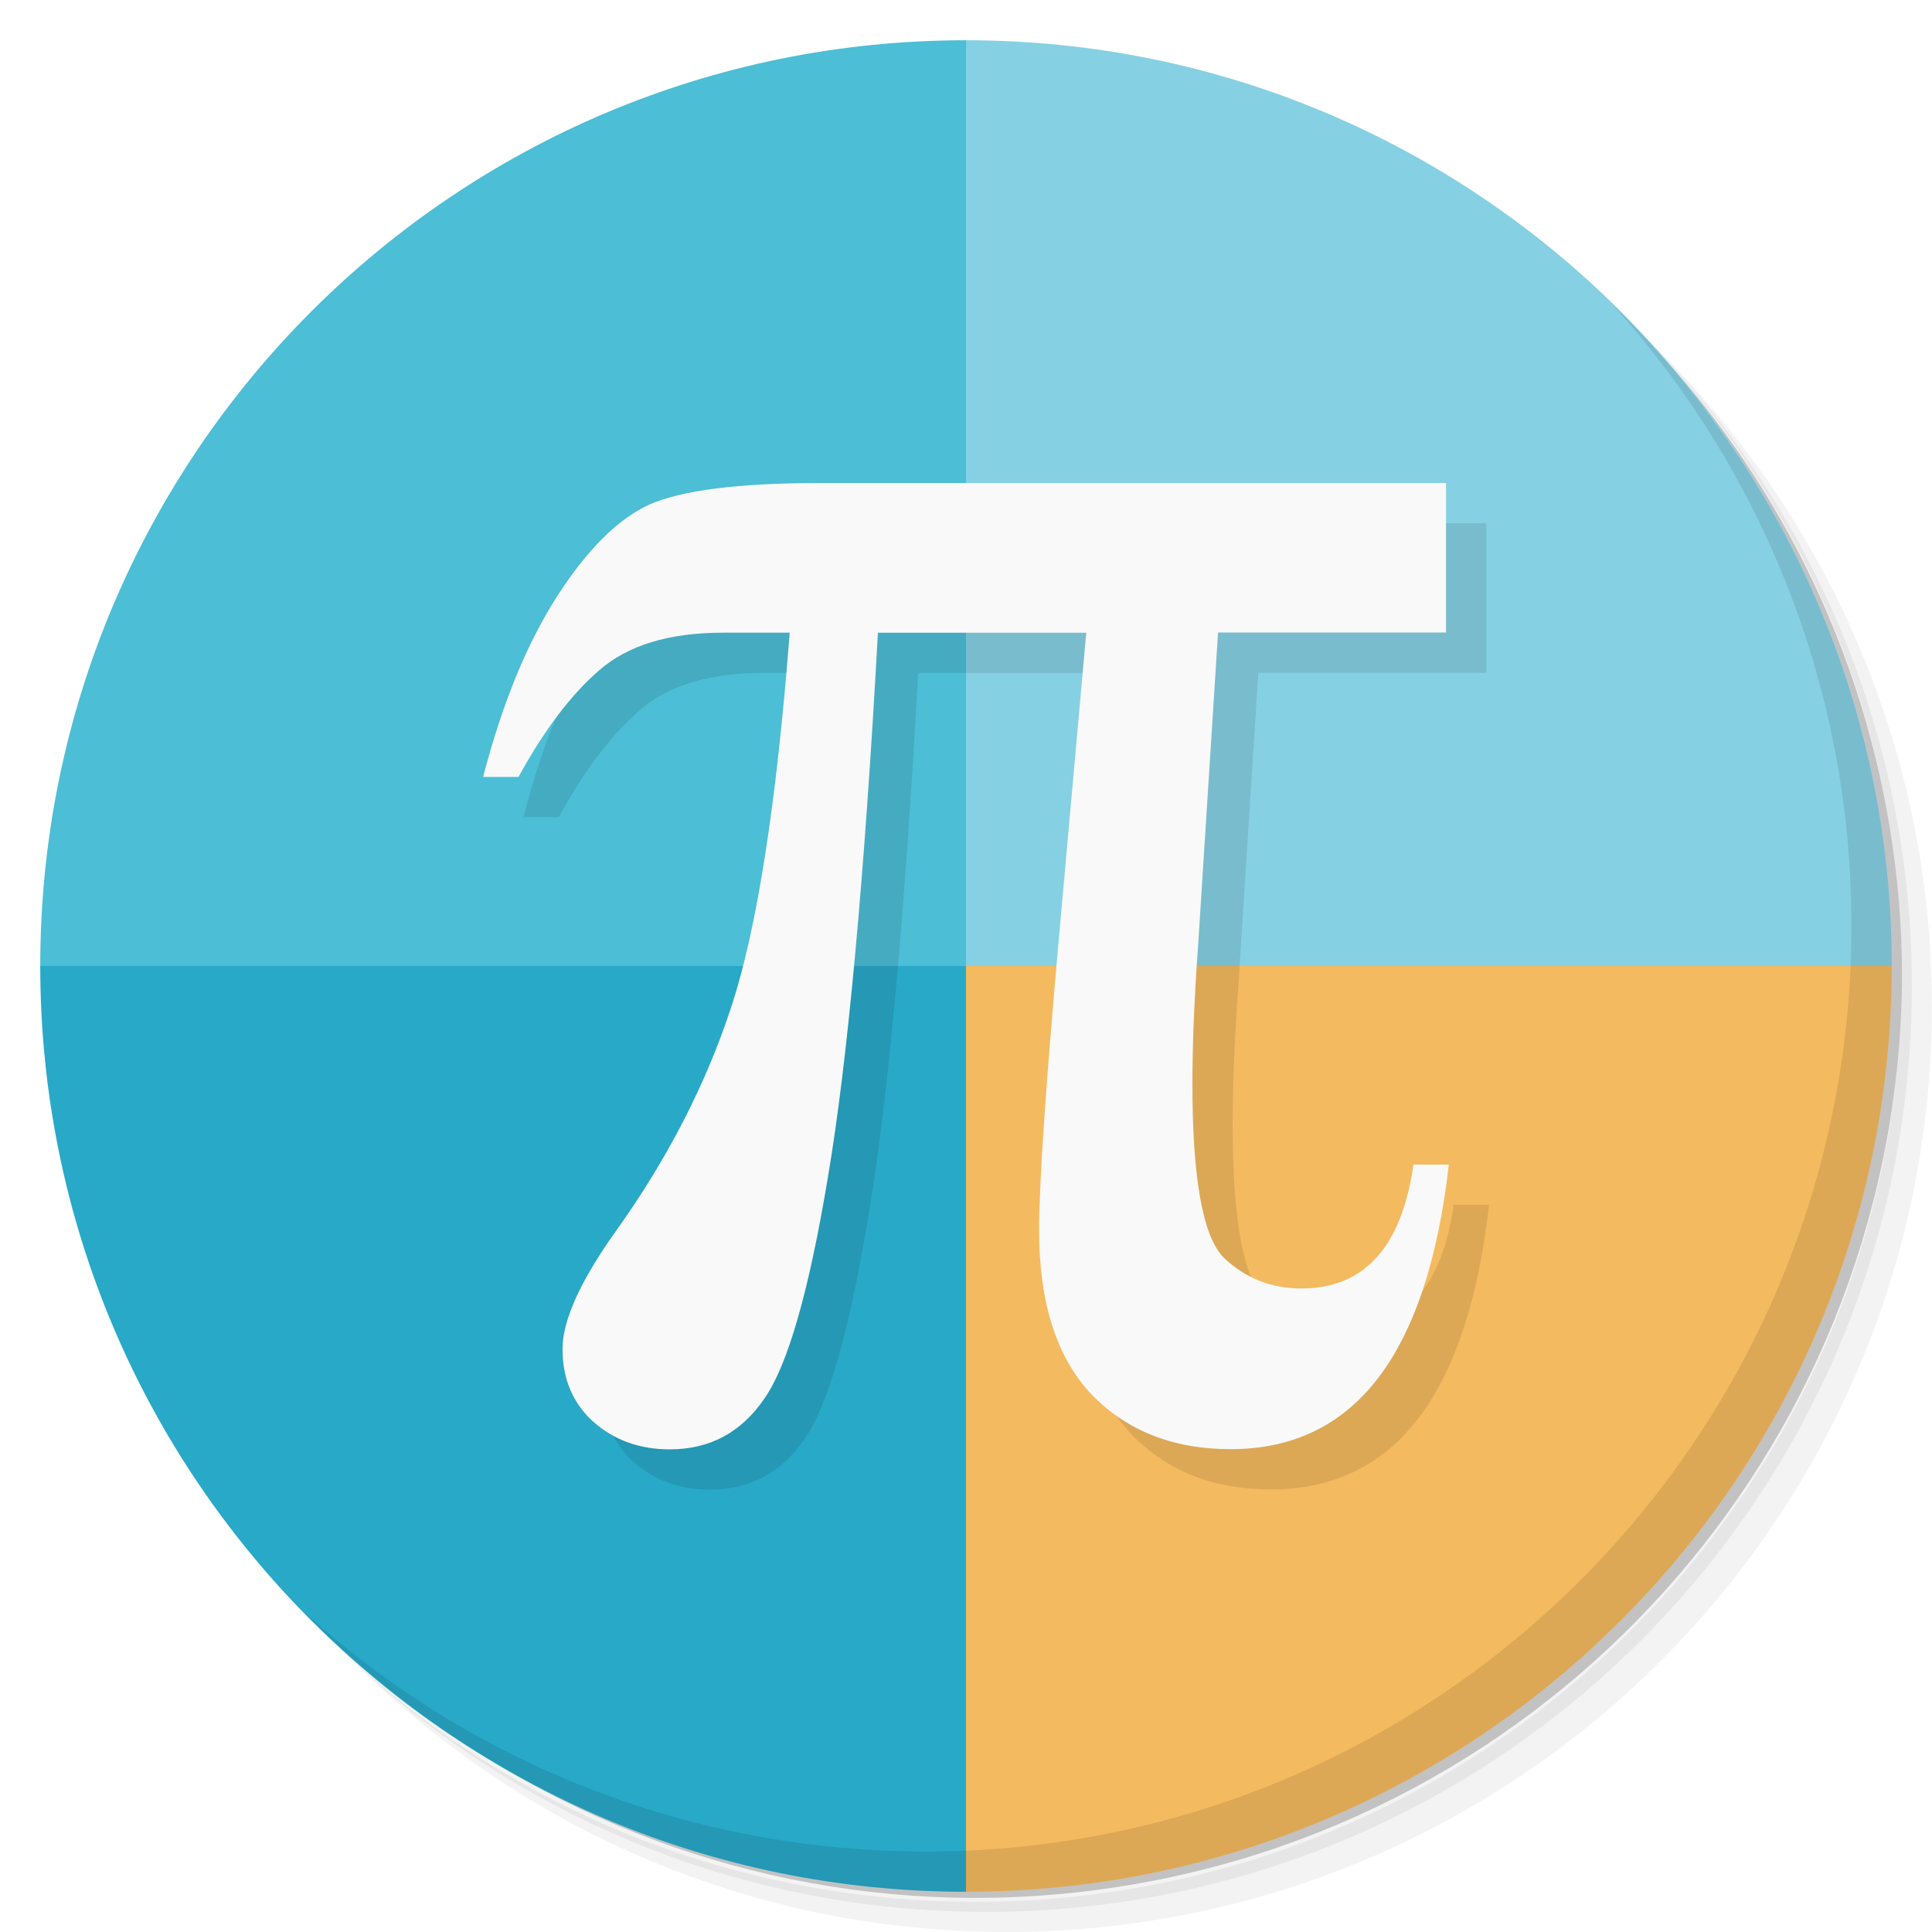
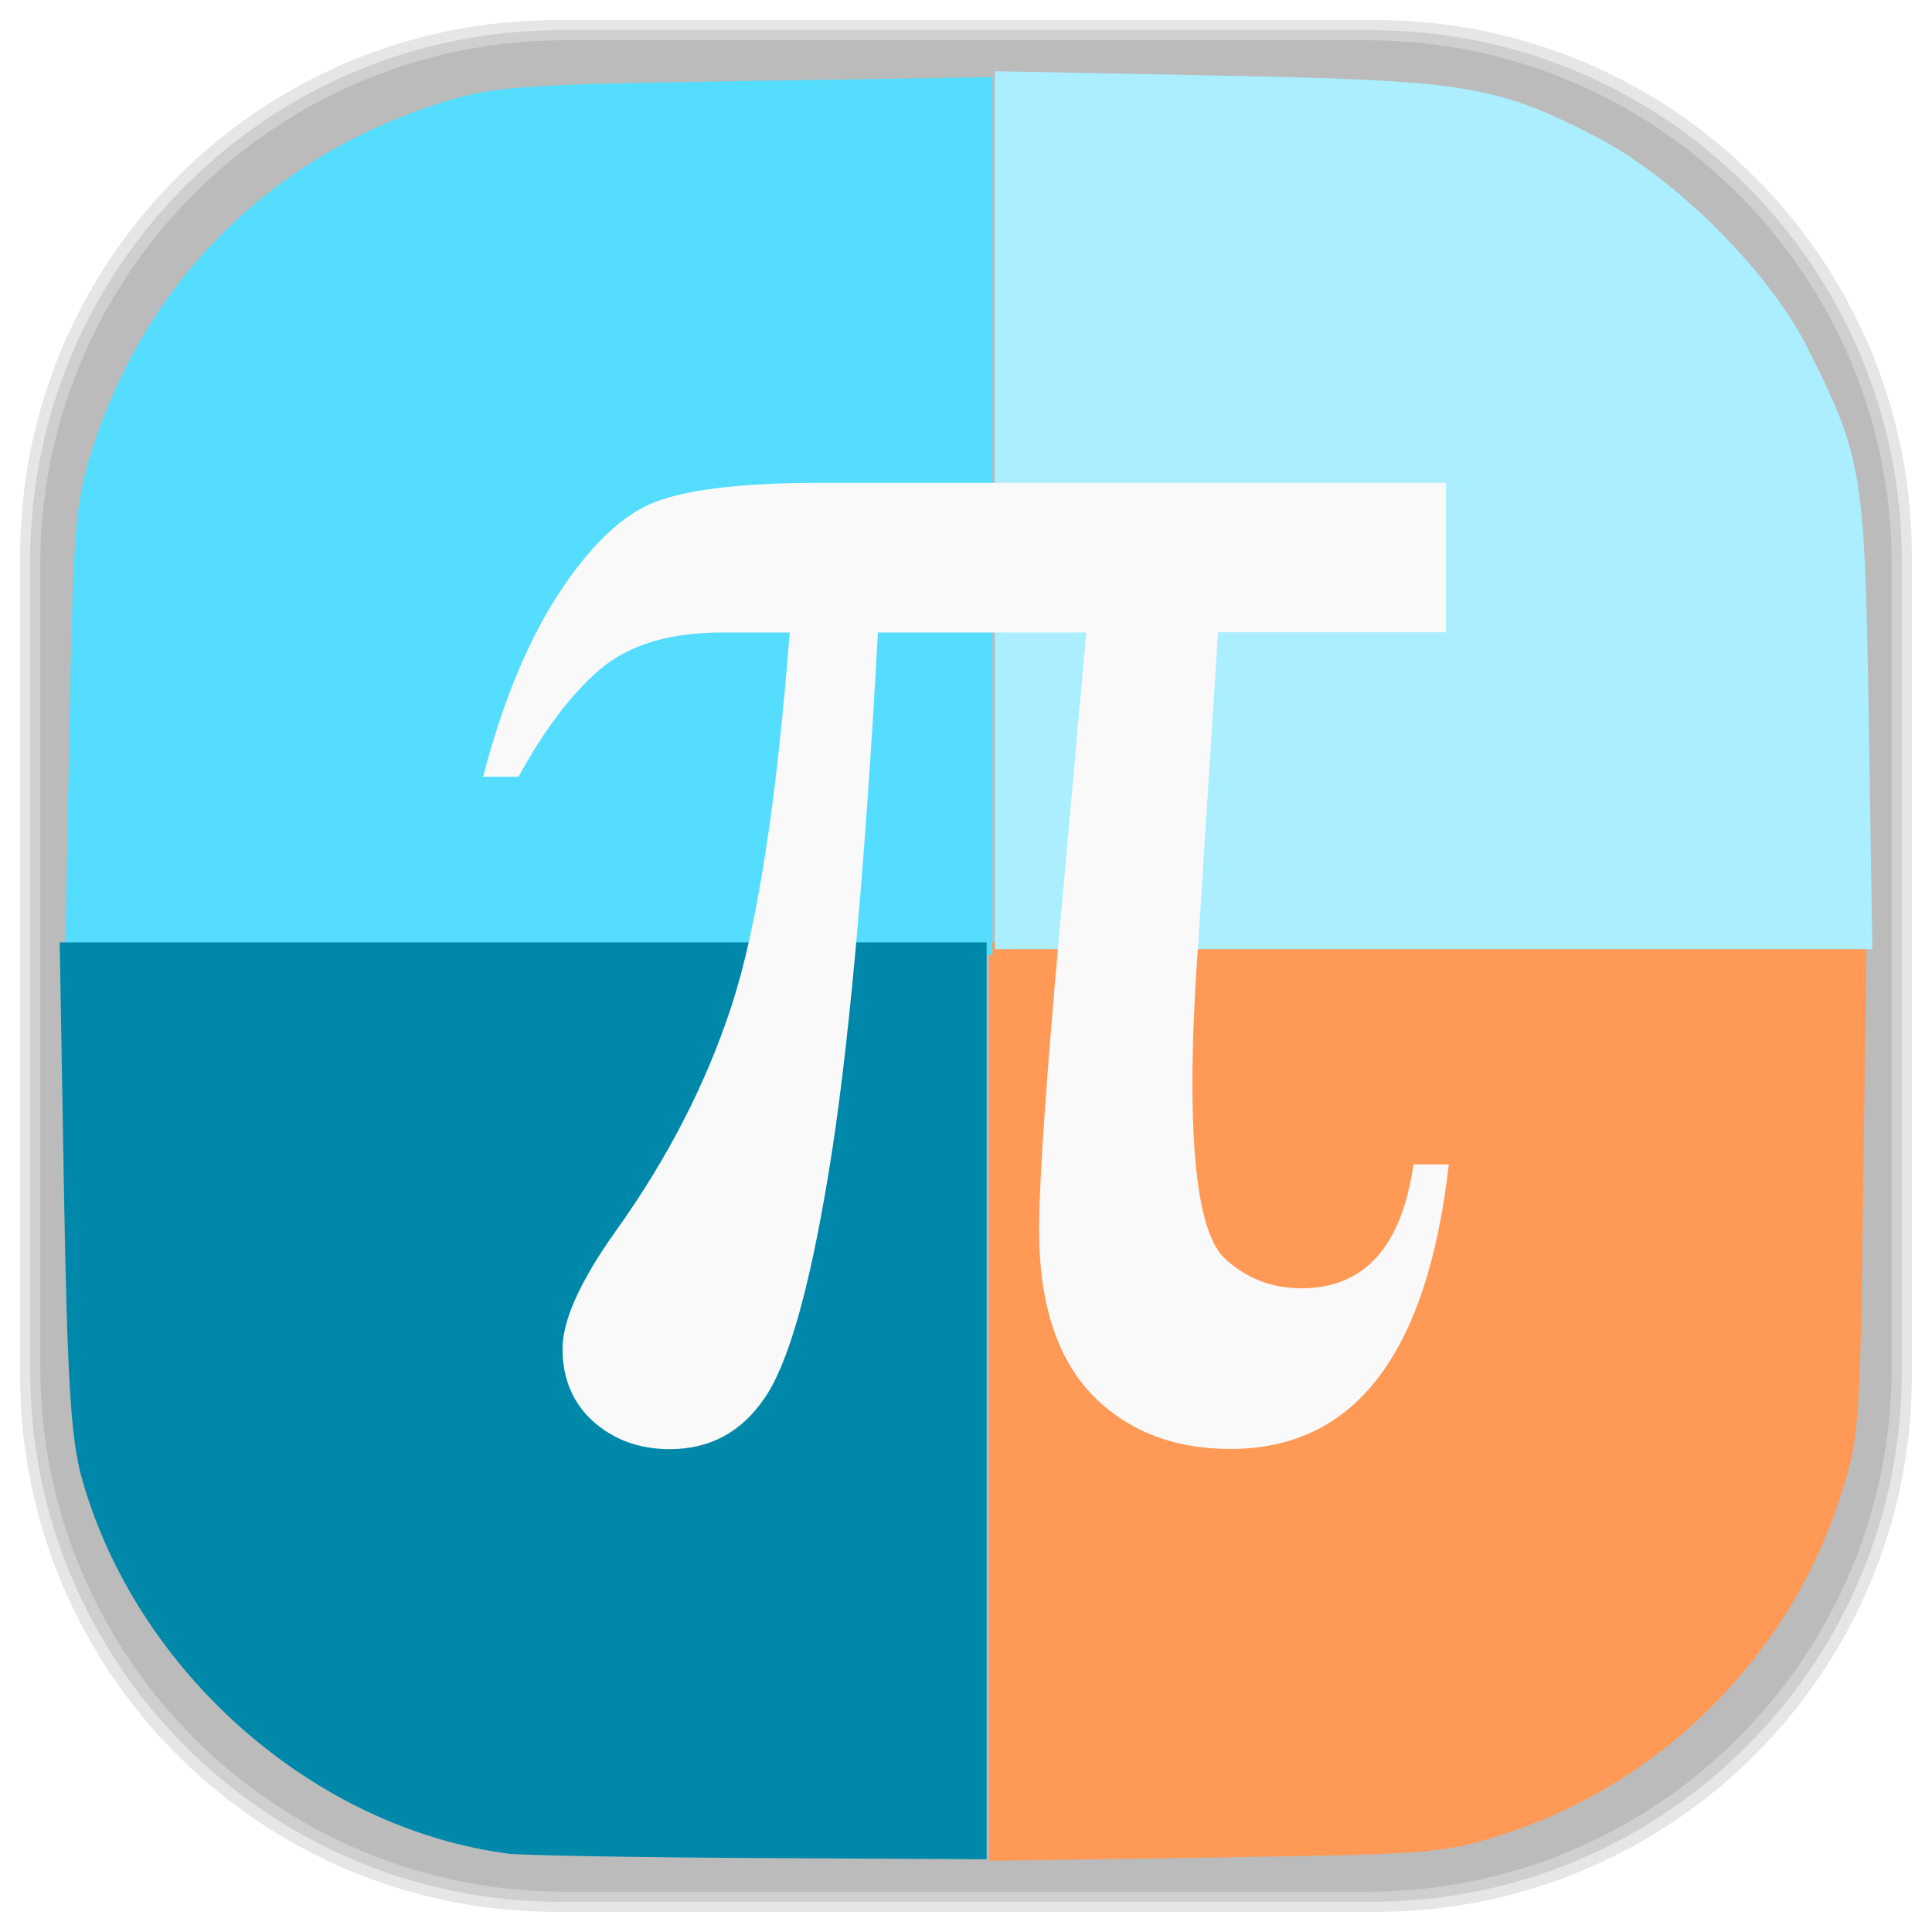
- <svg xmlns="http://www.w3.org/2000/svg" viewBox="0 0 48 48">
-   <defs>
-     <clipPath>
-       <g transform="translate(0,-1004.362)">
-         <path d="m -24 13 c 0 1.105 -0.672 2 -1.5 2 -0.828 0 -1.5 -0.895 -1.5 -2 0 -1.105 0.672 -2 1.5 -2 0.828 0 1.5 0.895 1.5 2 z" transform="matrix(15.33333,0,0,11.5,415,878.8622)" fill="#1890d0" />
+ <svg xmlns="http://www.w3.org/2000/svg" viewBox="0 0 48 48" id="svg2" version="1.1" width="100%" height="100%">
+   <defs id="defs4">
+     <clipPath id="clipPath6">
+       <g transform="translate(0,-1004.362)" id="g8">
+         <path d="m -24 13 c 0 1.105 -0.672 2 -1.5 2 -0.828 0 -1.5 -0.895 -1.5 -2 0 -1.105 0.672 -2 1.5 -2 0.828 0 1.5 0.895 1.5 2 z" transform="matrix(15.33333,0,0,11.5,415,878.8622)" fill="#1890d0" id="path10" />
      </g>
    </clipPath>
-     <clipPath>
-       <g transform="translate(0,-1004.362)">
-         <path d="m -24 13 c 0 1.105 -0.672 2 -1.5 2 -0.828 0 -1.5 -0.895 -1.5 -2 0 -1.105 0.672 -2 1.5 -2 0.828 0 1.5 0.895 1.5 2 z" transform="matrix(15.33333,0,0,11.5,415,878.8622)" fill="#1890d0" />
+     <clipPath id="clipPath12">
+       <g transform="translate(0,-1004.362)" id="g14">
+         <path d="m -24 13 c 0 1.105 -0.672 2 -1.5 2 -0.828 0 -1.5 -0.895 -1.5 -2 0 -1.105 0.672 -2 1.5 -2 0.828 0 1.5 0.895 1.5 2 z" transform="matrix(15.33333,0,0,11.5,415,878.8622)" fill="#1890d0" id="path16" />
      </g>
    </clipPath>
+     <linearGradient id="linearGradient3764" x1="1" x2="47" gradientUnits="userSpaceOnUse" gradientTransform="matrix(0,-1,1,0,-1.5e-6,48)">
+       <stop stop-color="#b5945b" stop-opacity="1" id="stop7" />
+       <stop offset="1" stop-color="#bb9e69" stop-opacity="1" id="stop9" />
+     </linearGradient>
+     <clipPath id="clipPath-899834956">
+       <g transform="translate(0,-1004.362)" id="g12">
+         <path d="m -24 13 c 0 1.105 -0.672 2 -1.5 2 -0.828 0 -1.5 -0.895 -1.5 -2 0 -1.105 0.672 -2 1.5 -2 0.828 0 1.5 0.895 1.5 2 z" transform="matrix(15.33333,0,0,11.5,415,878.8622)" fill="#1890d0" id="path14" />
+       </g>
+     </clipPath>
+     <clipPath id="clipPath-909443126">
+       <g transform="translate(0,-1004.362)" id="g17">
+         <path d="m -24 13 c 0 1.105 -0.672 2 -1.5 2 -0.828 0 -1.5 -0.895 -1.5 -2 0 -1.105 0.672 -2 1.5 -2 0.828 0 1.5 0.895 1.5 2 z" transform="matrix(15.33333,0,0,11.5,415,878.8622)" fill="#1890d0" id="path19" />
+       </g>
+     </clipPath>
+     <clipPath id="clipPath-909443126-7">
+       <g transform="translate(0,-1004.362)" id="g17-2">
+         <path style="fill:#1890d0" d="m -24,13 c 0,1.105 -0.672,2 -1.5,2 -0.828,0 -1.5,-0.895 -1.5,-2 0,-1.105 0.672,-2 1.5,-2 0.828,0 1.5,0.895 1.5,2 z" transform="matrix(15.33333,0,0,11.5,415,878.8622)" id="path19-3" />
+       </g>
+     </clipPath>
+     <linearGradient id="linearGradient3759">
+       <stop id="stop3761" offset="0" style="stop-color:#a75e15;stop-opacity:1;" />
+       <stop id="stop3763" offset="1" style="stop-color:#ffffff;stop-opacity:0;" />
+     </linearGradient>
+     <linearGradient id="linearGradient3777">
+       <stop id="stop3779" offset="0" style="stop-color:#e0dd00;stop-opacity:1;" />
+       <stop id="stop3781" offset="1" style="stop-color:#000000;stop-opacity:0;" />
+     </linearGradient>
  </defs>
-   <path d="m 36.31,5 c 5.859,4.062 9.688,10.831 9.688,18.5 0,12.426 -10.07,22.5 -22.5,22.5 -7.669,0 -14.438,-3.828 -18.5,-9.688 1.037,1.822 2.306,3.499 3.781,4.969 4.085,3.712 9.514,5.969 15.469,5.969 12.703,0 23,-10.298 23,-23 0,-5.954 -2.256,-11.384 -5.969,-15.469 C 39.81,7.306 38.132,6.037 36.31,5 z m 4.969,3.781 c 3.854,4.113 6.219,9.637 6.219,15.719 0,12.703 -10.297,23 -23,23 -6.081,0 -11.606,-2.364 -15.719,-6.219 4.16,4.144 9.883,6.719 16.219,6.719 12.703,0 23,-10.298 23,-23 0,-6.335 -2.575,-12.06 -6.719,-16.219 z" opacity="0.05" />
-   <path d="m 41.28 8.781 c 3.712 4.085 5.969 9.514 5.969 15.469 0 12.703 -10.297 23 -23 23 -5.954 0 -11.384 -2.256 -15.469 -5.969 4.113 3.854 9.637 6.219 15.719 6.219 12.703 0 23 -10.298 23 -23 0 -6.081 -2.364 -11.606 -6.219 -15.719 z" opacity="0.1" />
-   <path d="M 31.25,2.375 C 39.865,5.529 46,13.792 46,23.505 c 0,12.426 -10.07,22.5 -22.5,22.5 -9.708,0 -17.971,-6.135 -21.12,-14.75 a 23,23 0 0 0 44.875,-7 23,23 0 0 0 -16,-21.875 z" opacity="0.2" />
-   <path d="M 24 1 C 11.297 1 1 11.297 1 24 L 24 24 L 24 1 z " fill="#4cbed6" fill-rule="evenodd" stroke="none" fill-opacity="1" />
-   <path d="m 24 24 l 0 23 c 12.703 0 23 -10.297 23 -23 l -23 0 z" fill="#f4ba5f" fill-rule="evenodd" stroke="none" fill-opacity="1" />
-   <path d="M 24 1 L 24 24 L 47 24 C 47 11.297 36.703 1 24 1 z " fill="#86d0e3" fill-rule="evenodd" stroke="none" fill-opacity="1" />
-   <path d="m 1 24 c 0 12.703 10.297 23 23 23 l 0 -23 l -23 0 z" fill="#28a9c8" fill-rule="evenodd" stroke="none" fill-opacity="1" />
-   <path d="m 36.926 13 0 3.715 -5.664 0 -0.492 7.727 c -0.098 1.34 -0.145 2.504 -0.145 3.484 0 2.355 0.258 3.793 0.781 4.324 0.539 0.508 1.18 0.762 1.926 0.762 1.563 0 2.492 -1.027 2.785 -3.078 l 0.879 0 c -0.539 4.715 -2.34 7.07 -5.422 7.07 -1.43 0 -2.586 -0.457 -3.465 -1.371 -0.859 -0.914 -1.293 -2.273 -1.293 -4.066 0 -1.188 0.172 -3.699 0.516 -7.527 l 0.656 -7.32 -5.176 0 c -0.34 6.168 -0.758 10.664 -1.242 13.523 -0.473 2.848 -1 4.688 -1.59 5.52 -0.57 0.828 -1.348 1.246 -2.34 1.246 -0.75 0 -1.383 -0.23 -1.902 -0.688 -0.504 -0.457 -0.762 -1.059 -0.762 -1.805 0 -0.711 0.441 -1.688 1.32 -2.922 1.285 -1.797 2.246 -3.66 2.879 -5.598 0.637 -1.945 1.117 -5.04 1.445 -9.277 l -1.664 0 c -1.336 0 -2.359 0.313 -3.074 0.938 -0.703 0.609 -1.367 1.492 -2 2.645 l -0.879 0 c 0.473 -1.816 1.082 -3.305 1.832 -4.477 0.75 -1.168 1.516 -1.93 2.297 -2.289 0.797 -0.352 2.203 -0.535 4.223 -0.535 l 15.578 0" opacity="0.1" fill="#000" fill-rule="nonzero" stroke="none" fill-opacity="1" />
-   <path d="m 35.926 12 0 3.715 -5.664 0 -0.492 7.727 c -0.098 1.34 -0.145 2.504 -0.145 3.484 0 2.355 0.258 3.793 0.781 4.324 0.539 0.508 1.18 0.762 1.926 0.762 1.563 0 2.492 -1.027 2.785 -3.078 l 0.879 0 c -0.539 4.715 -2.34 7.07 -5.422 7.07 -1.43 0 -2.586 -0.457 -3.465 -1.371 -0.859 -0.914 -1.293 -2.273 -1.293 -4.066 0 -1.188 0.172 -3.699 0.516 -7.527 l 0.656 -7.32 -5.176 0 c -0.34 6.168 -0.758 10.664 -1.242 13.523 -0.473 2.848 -1 4.688 -1.59 5.52 -0.57 0.828 -1.348 1.246 -2.34 1.246 -0.75 0 -1.383 -0.23 -1.902 -0.688 -0.504 -0.457 -0.762 -1.059 -0.762 -1.805 0 -0.711 0.441 -1.688 1.32 -2.922 1.285 -1.797 2.246 -3.66 2.879 -5.598 0.637 -1.945 1.117 -5.04 1.445 -9.277 l -1.664 0 c -1.336 0 -2.359 0.313 -3.074 0.938 -0.703 0.609 -1.367 1.492 -2 2.645 l -0.879 0 c 0.473 -1.816 1.082 -3.305 1.832 -4.477 0.75 -1.168 1.516 -1.93 2.297 -2.289 0.797 -0.352 2.203 -0.535 4.223 -0.535 l 15.578 0" fill="#f9f9f9" fill-rule="nonzero" stroke="none" fill-opacity="1" />
-   <path d="m 40.03,7.531 c 3.712,4.084 5.969,9.514 5.969,15.469 0,12.703 -10.297,23 -23,23 C 17.045,46 11.615,43.744 7.53,40.031 11.708,44.322 17.54,47 23.999,47 c 12.703,0 23,-10.298 23,-23 0,-6.462 -2.677,-12.291 -6.969,-16.469 z" opacity="0.1" />
+   <path d="m 134.344,43.847 c 5.859,4.062 9.688,10.831 9.688,18.5 0,12.426 -10.07,22.5 -22.5,22.5 -7.669,0 -14.438,-3.828 -18.5,-9.688 1.037,1.822 2.306,3.499 3.781,4.969 4.085,3.712 9.514,5.969 15.469,5.969 12.703,0 23,-10.298 23,-23 0,-5.954 -2.256,-11.384 -5.969,-15.469 -1.469,-1.475 -3.147,-2.744 -4.969,-3.781 z m 4.969,3.781 c 3.854,4.113 6.219,9.637 6.219,15.719 0,12.703 -10.297,23 -23,23 -6.081,0 -11.606,-2.364 -15.719,-6.219 4.16,4.144 9.883,6.719 16.219,6.719 12.703,0 23,-10.298 23,-23 0,-6.335 -2.575,-12.06 -6.719,-16.219 z" id="path18" style="opacity:0.05" />
+   <path d="m 139.314,47.628 c 3.712,4.085 5.969,9.514 5.969,15.469 0,12.703 -10.297,23 -23,23 -5.954,0 -11.384,-2.256 -15.469,-5.969 4.113,3.854 9.637,6.219 15.719,6.219 12.703,0 23,-10.298 23,-23 0,-6.081 -2.364,-11.606 -6.219,-15.719 z" id="path20" style="opacity:0.1" />
+   <path d="m 129.284,41.222 c 8.615,3.154 14.75,11.417 14.75,21.13 0,12.426 -10.07,22.5 -22.5,22.5 -9.708,0 -17.971,-6.135 -21.12,-14.75 a 23,23 0 0 0 44.875,-7 23,23 0 0 0 -16,-21.875 z" id="path22" style="opacity:0.2" />
+   <path d="m 122.034,39.847 c -12.703,0 -23,10.297 -23,23 l 23,0 0,-23 z" id="path24" style="fill:#4cbed6;fill-opacity:1;fill-rule:evenodd;stroke:none" />
+   <path d="m 122.034,62.847 0,23 c 12.703,0 23,-10.297 23,-23 l -23,0 z" id="path26" style="fill:#f4ba5f;fill-opacity:1;fill-rule:evenodd;stroke:none" />
+   <path d="m 122.034,39.847 0,23 23,0 c 0,-12.703 -10.297,-23 -23,-23 z" id="path28" style="fill:#86d0e3;fill-opacity:1;fill-rule:evenodd;stroke:none" />
+   <path d="m 99.034,62.847 c 0,12.703 10.297,23 23,23 l 0,-23 -23,0 z" id="path30" style="fill:#28a9c8;fill-opacity:1;fill-rule:evenodd;stroke:none" />
+   <path d="m 134.96,51.847 0,3.715 -5.664,0 -0.492,7.727 c -0.098,1.34 -0.145,2.504 -0.145,3.484 0,2.355 0.258,3.793 0.781,4.324 0.539,0.508 1.18,0.762 1.926,0.762 1.563,0 2.492,-1.027 2.785,-3.078 l 0.879,0 c -0.539,4.715 -2.34,7.07 -5.422,7.07 -1.43,0 -2.586,-0.457 -3.465,-1.371 -0.859,-0.914 -1.293,-2.273 -1.293,-4.066 0,-1.188 0.172,-3.699 0.516,-7.527 l 0.656,-7.32 -5.176,0 c -0.34,6.168 -0.758,10.664 -1.242,13.523 -0.473,2.848 -1,4.688 -1.59,5.52 -0.57,0.828 -1.348,1.246 -2.34,1.246 -0.75,0 -1.383,-0.23 -1.902,-0.688 -0.504,-0.457 -0.762,-1.059 -0.762,-1.805 0,-0.711 0.441,-1.688 1.32,-2.922 1.285,-1.797 2.246,-3.66 2.879,-5.598 0.637,-1.945 1.117,-5.04 1.445,-9.277 l -1.664,0 c -1.336,0 -2.359,0.313 -3.074,0.938 -0.703,0.609 -1.367,1.492 -2,2.645 l -0.879,0 c 0.473,-1.816 1.082,-3.305 1.832,-4.477 0.75,-1.168 1.516,-1.93 2.297,-2.289 0.797,-0.352 2.203,-0.535 4.223,-0.535 l 15.578,0" id="path32" style="opacity:0.1;fill:#000000;fill-opacity:1;fill-rule:nonzero;stroke:none" />
+   <path d="m 133.96,50.847 0,3.715 -5.664,0 -0.492,7.727 c -0.098,1.34 -0.145,2.504 -0.145,3.484 0,2.355 0.258,3.793 0.781,4.324 0.539,0.508 1.18,0.762 1.926,0.762 1.563,0 2.492,-1.027 2.785,-3.078 l 0.879,0 c -0.539,4.715 -2.34,7.07 -5.422,7.07 -1.43,0 -2.586,-0.457 -3.465,-1.371 -0.859,-0.914 -1.293,-2.273 -1.293,-4.066 0,-1.188 0.172,-3.699 0.516,-7.527 l 0.656,-7.32 -5.176,0 c -0.34,6.168 -0.758,10.664 -1.242,13.523 -0.473,2.848 -1,4.688 -1.59,5.52 -0.57,0.828 -1.348,1.246 -2.34,1.246 -0.75,0 -1.383,-0.23 -1.902,-0.688 -0.504,-0.457 -0.762,-1.059 -0.762,-1.805 0,-0.711 0.441,-1.688 1.32,-2.922 1.285,-1.797 2.246,-3.66 2.879,-5.598 0.637,-1.945 1.117,-5.04 1.445,-9.277 l -1.664,0 c -1.336,0 -2.359,0.313 -3.074,0.938 -0.703,0.609 -1.367,1.492 -2,2.645 l -0.879,0 c 0.473,-1.816 1.082,-3.305 1.832,-4.477 0.75,-1.168 1.516,-1.93 2.297,-2.289 0.797,-0.352 2.203,-0.535 4.223,-0.535 l 15.578,0" id="path34" style="fill:#f9f9f9;fill-opacity:1;fill-rule:nonzero;stroke:none" />
+   <path d="m 138.064,46.378 c 3.712,4.084 5.969,9.514 5.969,15.469 0,12.703 -10.297,23 -23,23 -5.954,0 -11.384,-2.256 -15.469,-5.969 4.178,4.291 10.01,6.969 16.469,6.969 12.703,0 23,-10.298 23,-23 0,-6.462 -2.677,-12.291 -6.969,-16.469 z" id="path36" style="opacity:0.1" />
+   <g id="g3064">
+     <g id="layer2">
+       <rect ry="13.037" rx="13.037" y="1" x="1" height="46" width="46" id="rect3007" style="opacity:0.1;fill:#000000;fill-opacity:1;fill-rule:nonzero;stroke:none" />
+       <rect style="opacity:0.1;fill:#000000;fill-opacity:1;fill-rule:nonzero;stroke:none" id="rect3011" width="47" height="47" x="0.5" y="0.5" rx="13.32" ry="13.32" />
+       <rect style="opacity:0.1;fill:#000000;fill-opacity:1;fill-rule:nonzero;stroke:none" id="rect3013" width="46.5" height="46.5" x="0.75" y="0.75" rx="13.178" ry="13.178" />
+     </g>
+     <g style="display:inline" id="layer1" />
+   </g>
+   <path style="fill:#ff9955;fill-opacity:1;stroke:none" d="m 24.573,34.822 0,-11.409 10.899,0 10.899,0 -0.081,6.153 c -0.079,6.018 -0.093,6.188 -0.623,7.78 -1.275,3.822 -4.364,6.911 -8.179,8.178 -1.572,0.522 -1.819,0.543 -7.271,0.624 l -5.644,0.083 0,-11.409 z" id="path3082" />
+   <path style="fill:#aaeeff;fill-opacity:1;stroke:none" d="m 24.717,12.675 0,-10.906 5.542,0.108 c 6.166,0.12 6.92,0.242 9.407,1.528 1.956,1.011 4.286,3.337 5.238,5.229 1.371,2.726 1.429,3.08 1.526,9.305 l 0.088,5.644 -10.9,0 -10.9,0 0,-10.906 z" id="path3084" />
+   <path style="fill:#55ddff;fill-opacity:1;stroke:none" d="m 1.724,18.183 c 0.09,-4.996 0.145,-5.683 0.552,-6.966 C 3.616,6.991 6.694,3.912 10.928,2.562 12.236,2.145 12.854,2.1 18.504,2.012 l 6.153,-0.096 0,10.905 0,10.905 -11.517,0 -11.517,0 0.1,-5.542 z" id="path3086" />
+   <path style="fill:#0088aa;fill-opacity:1;stroke:none" d="M 12.615,46.051 C 7.785,45.411 3.39,41.54 2.035,36.735 1.761,35.762 1.67,34.292 1.587,29.464 l -0.104,-6.051 11.515,0 11.515,0 0,11.39 0,11.39 -5.644,-0.03 c -3.104,-0.017 -5.919,-0.067 -6.254,-0.111 z" id="path3088" />
+   <path style="fill:#f9f9f9;fill-opacity:1;fill-rule:nonzero;stroke:none" d="m 35.926,11.995 0,3.715 -5.664,0 -0.492,7.727 c -0.098,1.34 -0.145,2.504 -0.145,3.484 0,2.355 0.258,3.793 0.781,4.324 0.539,0.508 1.18,0.762 1.926,0.762 1.563,0 2.492,-1.027 2.785,-3.078 l 0.879,0 c -0.539,4.715 -2.34,7.07 -5.422,7.07 -1.43,0 -2.586,-0.457 -3.465,-1.371 -0.859,-0.914 -1.293,-2.273 -1.293,-4.066 0,-1.188 0.172,-3.699 0.516,-7.527 l 0.656,-7.32 -5.176,0 c -0.34,6.168 -0.758,10.664 -1.242,13.523 -0.473,2.848 -1,4.688 -1.59,5.52 -0.57,0.828 -1.348,1.246 -2.34,1.246 -0.75,0 -1.383,-0.23 -1.902,-0.688 -0.504,-0.457 -0.762,-1.059 -0.762,-1.805 0,-0.711 0.441,-1.688 1.32,-2.922 1.285,-1.797 2.246,-3.66 2.879,-5.598 0.637,-1.945 1.117,-5.04 1.445,-9.277 l -1.664,0 c -1.336,0 -2.359,0.313 -3.074,0.938 -0.703,0.609 -1.367,1.492 -2,2.645 l -0.879,0 c 0.473,-1.816 1.082,-3.305 1.832,-4.477 0.75,-1.168 1.516,-1.93 2.297,-2.289 0.797,-0.352 2.203,-0.535 4.223,-0.535 l 15.578,0" id="path34-1" />
</svg>
